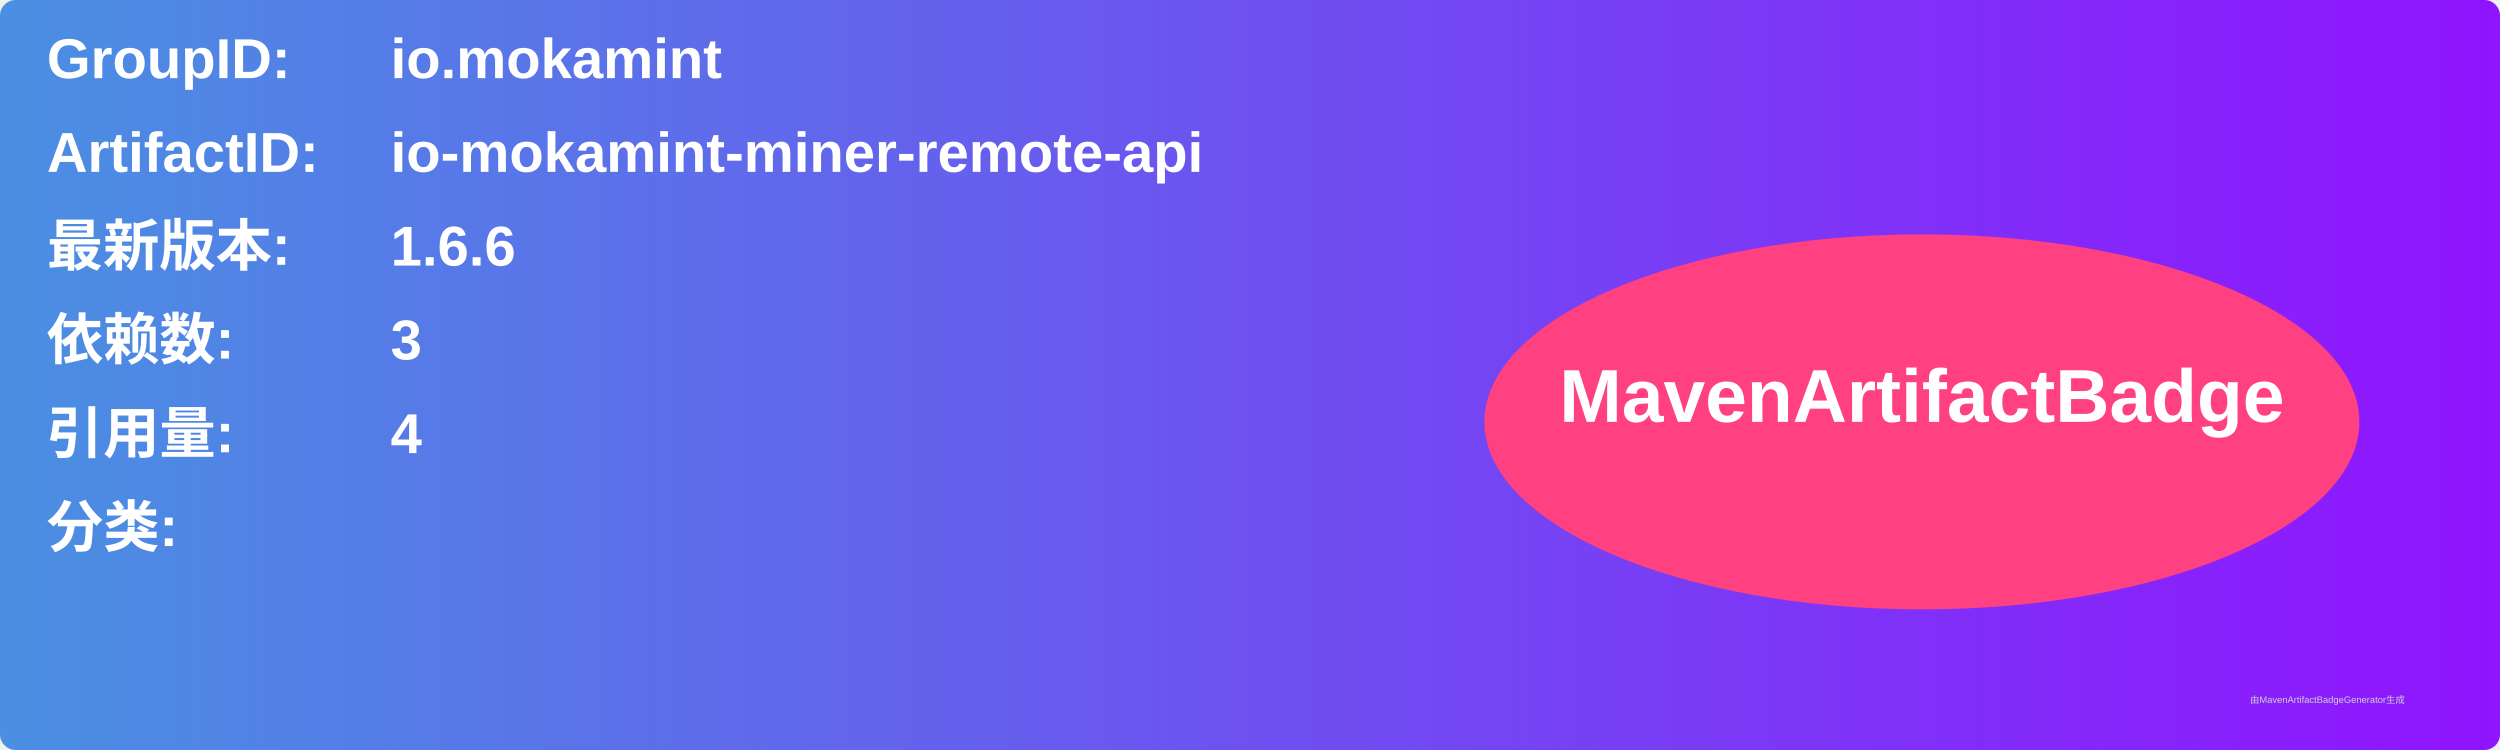
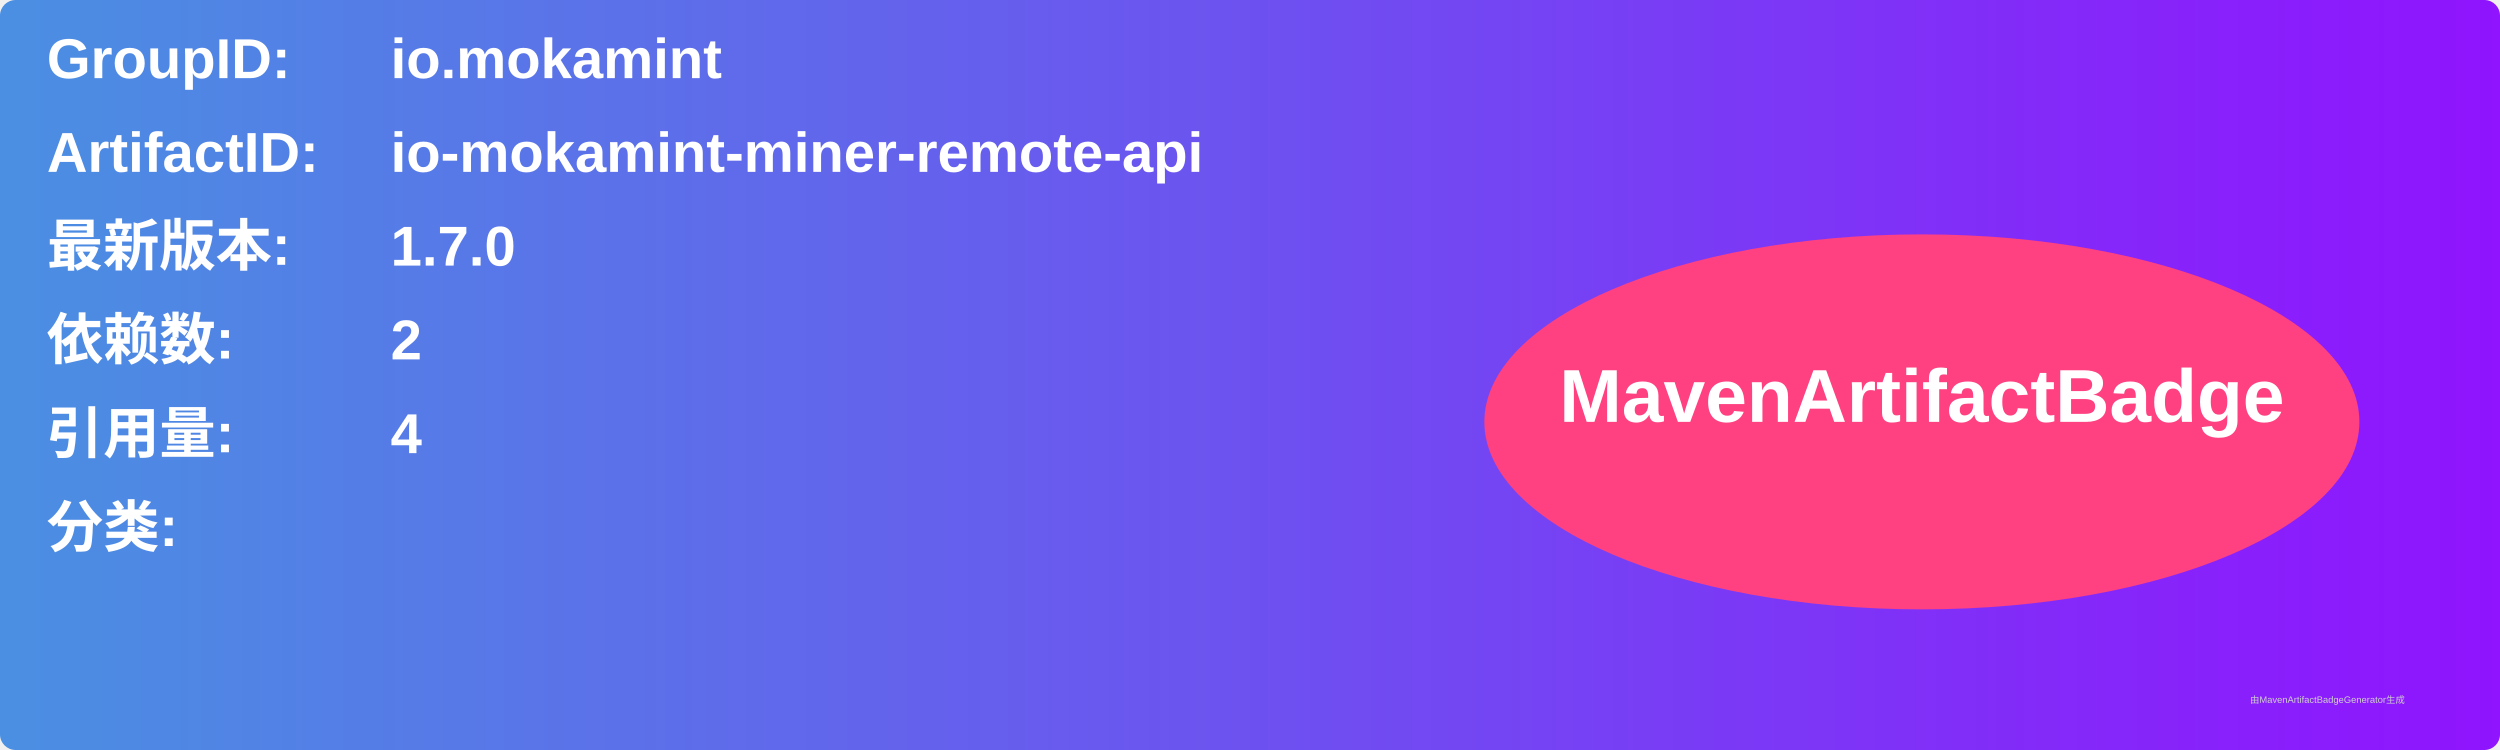
<svg xmlns="http://www.w3.org/2000/svg" width="800" height="240" viewBox="0 0 800 240">
  <linearGradient id="grad" x1="0%" y1="0%" x2="100%" y2="0%">
    <stop offset="0%" stop-color="#4a90e2" />
    <stop offset="100%" stop-color="#9013fe" />
  </linearGradient>
  <rect width="100%" height="100%" rx="5" ry="5" fill="url(#grad)" />
  <g transform="translate(15, 15)">
    <text x="0" y="10" font-family="Arial" font-size="18" fill="white" font-weight="bold" width="260">GroupID:</text>
    <text x="110" y="10" font-family="Arial" font-size="18" fill="white" font-weight="bold" width="460">io.mokamint</text>
    <text x="0" y="40" font-family="Arial" font-size="18" fill="white" font-weight="bold" width="260">ArtifactID:</text>
    <text x="110" y="40" font-family="Arial" font-size="18" fill="white" font-weight="bold" width="460">io-mokamint-miner-remote-api</text>
    <text x="0" y="70" font-family="Arial" font-size="18" fill="white" font-weight="bold">最新版本:</text>
    <text x="110" y="70" font-family="Arial" font-size="18" fill="white" font-weight="bold">
-       <tspan font-weight="bold">1.6.6</tspan>
+       <tspan font-weight="bold">1.7.0</tspan>
    </text>
    <text x="0" y="100" font-family="Arial" font-size="18" fill="white" font-weight="bold">依赖数: </text>
    <text x="110" y="100" font-family="Arial" font-size="18" fill="white">
-       <tspan font-weight="bold">3</tspan>
+       <tspan font-weight="bold">2</tspan>
    </text>
    <text x="0" y="130" font-family="Arial" font-size="18" fill="white" font-weight="bold">引用量: </text>
    <text x="110" y="130" font-family="Arial" font-size="18" fill="white">
      <tspan font-weight="bold">4</tspan>
    </text>
    <text x="0" y="160" font-family="Arial" font-size="18" fill="white" font-weight="bold">分类:</text>
    <text x="10" y="190" font-family="Arial" font-size="10" fill="white">
      <tspan font-weight="bold" />
    </text>
    <ellipse cx="600" cy="120" rx="140" ry="60" fill="#ff4081" />
    <text x="600" y="120" text-anchor="middle" font-family="Arial" font-size="24" fill="white" font-weight="bold">MavenArtifactBadge</text>
  </g>
  <text x="720" y="225" font-family="Arial" font-size="3" fill="#d0d0d0">由MavenArtifactBadgeGenerator生成</text>
</svg>
